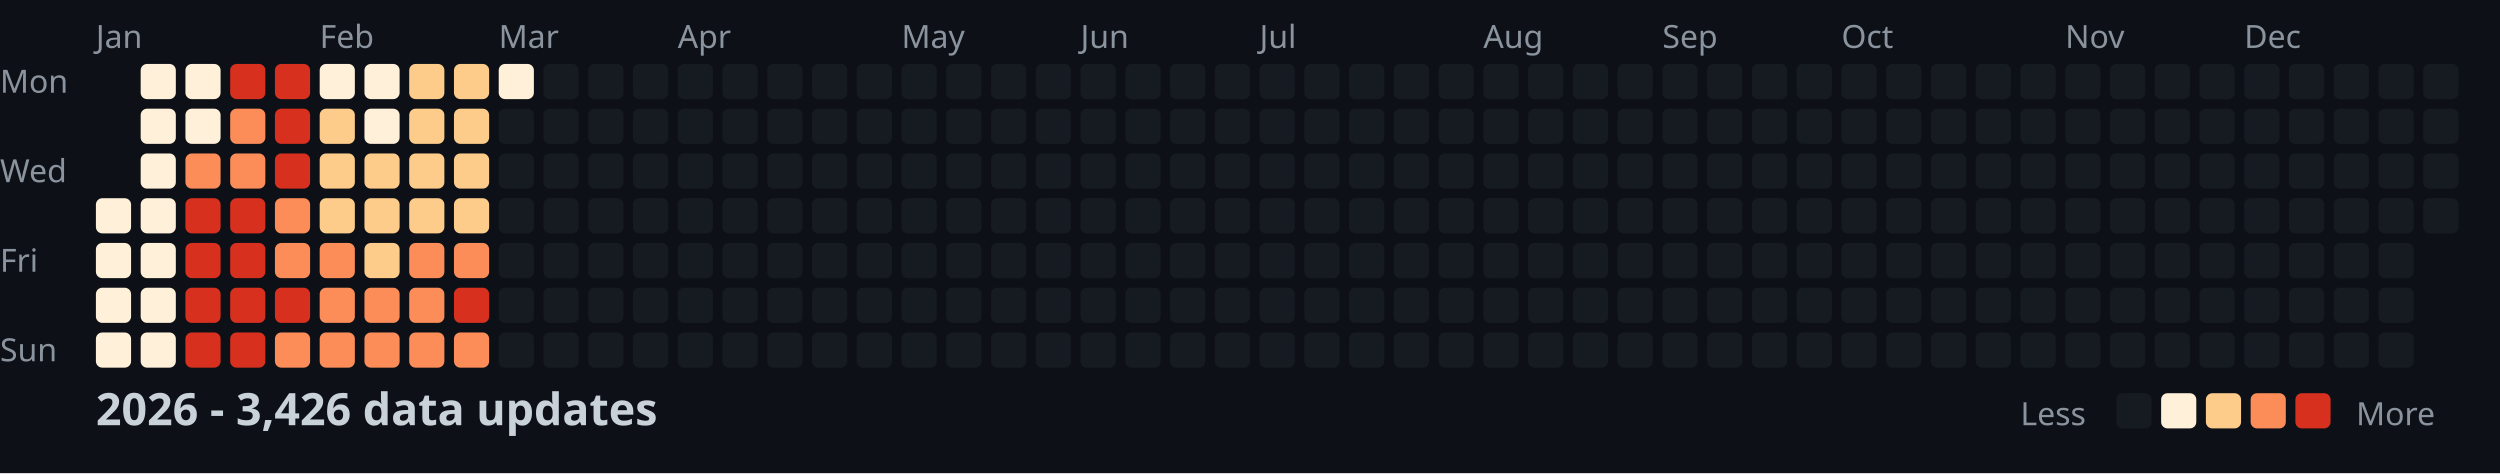
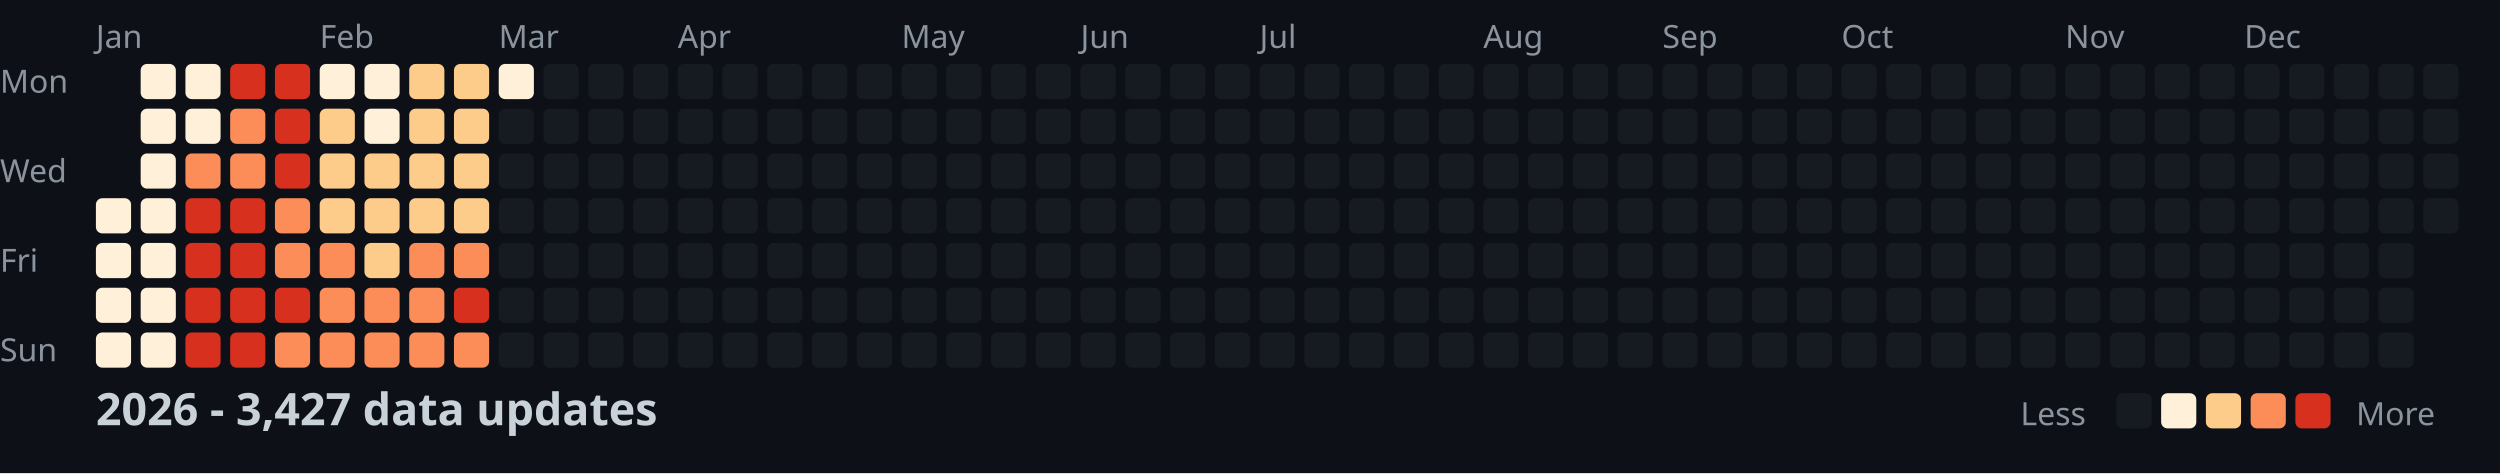
<svg xmlns="http://www.w3.org/2000/svg" width="782" height="148">
  <style>
    .month { font: 10px sans-serif; fill: #8b949e; }
    .day { font: 10px sans-serif; fill: #8b949e; }
    .title { font: bold 14px sans-serif; fill: #c9d1d9; }
    .legend { font: 10px sans-serif; fill: #8b949e; }
  </style>
  <rect width="100%" height="100%" fill="#0d1117" />
  <text x="0" y="29" class="day">Mon</text>
  <text x="0" y="57" class="day">Wed</text>
  <text x="0" y="85" class="day">Fri</text>
  <text x="0" y="113" class="day">Sun</text>
  <text x="30" y="15" class="month">Jan</text>
  <text x="100" y="15" class="month">Feb</text>
  <text x="156" y="15" class="month">Mar</text>
  <text x="212" y="15" class="month">Apr</text>
  <text x="282" y="15" class="month">May</text>
  <text x="338" y="15" class="month">Jun</text>
  <text x="394" y="15" class="month">Jul</text>
  <text x="464" y="15" class="month">Aug</text>
  <text x="520" y="15" class="month">Sep</text>
  <text x="576" y="15" class="month">Oct</text>
  <text x="646" y="15" class="month">Nov</text>
  <text x="702" y="15" class="month">Dec</text>
  <rect x="30" y="62" width="11" height="11" fill="#fef0d9" rx="2" />
  <rect x="30" y="76" width="11" height="11" fill="#fef0d9" rx="2" />
  <rect x="30" y="90" width="11" height="11" fill="#fef0d9" rx="2" />
  <rect x="30" y="104" width="11" height="11" fill="#fef0d9" rx="2" />
  <rect x="44" y="20" width="11" height="11" fill="#fef0d9" rx="2" />
  <rect x="44" y="34" width="11" height="11" fill="#fef0d9" rx="2" />
  <rect x="44" y="48" width="11" height="11" fill="#fef0d9" rx="2" />
  <rect x="44" y="62" width="11" height="11" fill="#fef0d9" rx="2" />
  <rect x="44" y="76" width="11" height="11" fill="#fef0d9" rx="2" />
  <rect x="44" y="90" width="11" height="11" fill="#fef0d9" rx="2" />
  <rect x="44" y="104" width="11" height="11" fill="#fef0d9" rx="2" />
  <rect x="58" y="20" width="11" height="11" fill="#fef0d9" rx="2" />
  <rect x="58" y="34" width="11" height="11" fill="#fef0d9" rx="2" />
  <rect x="58" y="48" width="11" height="11" fill="#fc8d59" rx="2" />
  <rect x="58" y="62" width="11" height="11" fill="#d7301f" rx="2" />
  <rect x="58" y="76" width="11" height="11" fill="#d7301f" rx="2" />
  <rect x="58" y="90" width="11" height="11" fill="#d7301f" rx="2" />
  <rect x="58" y="104" width="11" height="11" fill="#d7301f" rx="2" />
  <rect x="72" y="20" width="11" height="11" fill="#d7301f" rx="2" />
  <rect x="72" y="34" width="11" height="11" fill="#fc8d59" rx="2" />
  <rect x="72" y="48" width="11" height="11" fill="#fc8d59" rx="2" />
  <rect x="72" y="62" width="11" height="11" fill="#d7301f" rx="2" />
  <rect x="72" y="76" width="11" height="11" fill="#d7301f" rx="2" />
  <rect x="72" y="90" width="11" height="11" fill="#d7301f" rx="2" />
  <rect x="72" y="104" width="11" height="11" fill="#d7301f" rx="2" />
  <rect x="86" y="20" width="11" height="11" fill="#d7301f" rx="2" />
  <rect x="86" y="34" width="11" height="11" fill="#d7301f" rx="2" />
  <rect x="86" y="48" width="11" height="11" fill="#d7301f" rx="2" />
  <rect x="86" y="62" width="11" height="11" fill="#fc8d59" rx="2" />
  <rect x="86" y="76" width="11" height="11" fill="#fc8d59" rx="2" />
  <rect x="86" y="90" width="11" height="11" fill="#d7301f" rx="2" />
  <rect x="86" y="104" width="11" height="11" fill="#fc8d59" rx="2" />
  <rect x="100" y="20" width="11" height="11" fill="#fef0d9" rx="2" />
  <rect x="100" y="34" width="11" height="11" fill="#fdcc8a" rx="2" />
  <rect x="100" y="48" width="11" height="11" fill="#fdcc8a" rx="2" />
  <rect x="100" y="62" width="11" height="11" fill="#fdcc8a" rx="2" />
  <rect x="100" y="76" width="11" height="11" fill="#fc8d59" rx="2" />
  <rect x="100" y="90" width="11" height="11" fill="#fc8d59" rx="2" />
  <rect x="100" y="104" width="11" height="11" fill="#fc8d59" rx="2" />
  <rect x="114" y="20" width="11" height="11" fill="#fef0d9" rx="2" />
  <rect x="114" y="34" width="11" height="11" fill="#fef0d9" rx="2" />
  <rect x="114" y="48" width="11" height="11" fill="#fdcc8a" rx="2" />
  <rect x="114" y="62" width="11" height="11" fill="#fdcc8a" rx="2" />
  <rect x="114" y="76" width="11" height="11" fill="#fdcc8a" rx="2" />
  <rect x="114" y="90" width="11" height="11" fill="#fc8d59" rx="2" />
  <rect x="114" y="104" width="11" height="11" fill="#fc8d59" rx="2" />
  <rect x="128" y="20" width="11" height="11" fill="#fdcc8a" rx="2" />
  <rect x="128" y="34" width="11" height="11" fill="#fdcc8a" rx="2" />
  <rect x="128" y="48" width="11" height="11" fill="#fdcc8a" rx="2" />
  <rect x="128" y="62" width="11" height="11" fill="#fdcc8a" rx="2" />
  <rect x="128" y="76" width="11" height="11" fill="#fc8d59" rx="2" />
  <rect x="128" y="90" width="11" height="11" fill="#fc8d59" rx="2" />
  <rect x="128" y="104" width="11" height="11" fill="#fc8d59" rx="2" />
  <rect x="142" y="20" width="11" height="11" fill="#fdcc8a" rx="2" />
  <rect x="142" y="34" width="11" height="11" fill="#fdcc8a" rx="2" />
  <rect x="142" y="48" width="11" height="11" fill="#fdcc8a" rx="2" />
  <rect x="142" y="62" width="11" height="11" fill="#fdcc8a" rx="2" />
  <rect x="142" y="76" width="11" height="11" fill="#fc8d59" rx="2" />
  <rect x="142" y="90" width="11" height="11" fill="#d7301f" rx="2" />
  <rect x="142" y="104" width="11" height="11" fill="#fc8d59" rx="2" />
  <rect x="156" y="20" width="11" height="11" fill="#fef0d9" rx="2" />
  <rect x="156" y="34" width="11" height="11" fill="#161b22" rx="2" />
  <rect x="156" y="48" width="11" height="11" fill="#161b22" rx="2" />
  <rect x="156" y="62" width="11" height="11" fill="#161b22" rx="2" />
  <rect x="156" y="76" width="11" height="11" fill="#161b22" rx="2" />
  <rect x="156" y="90" width="11" height="11" fill="#161b22" rx="2" />
  <rect x="156" y="104" width="11" height="11" fill="#161b22" rx="2" />
  <rect x="170" y="20" width="11" height="11" fill="#161b22" rx="2" />
  <rect x="170" y="34" width="11" height="11" fill="#161b22" rx="2" />
  <rect x="170" y="48" width="11" height="11" fill="#161b22" rx="2" />
  <rect x="170" y="62" width="11" height="11" fill="#161b22" rx="2" />
  <rect x="170" y="76" width="11" height="11" fill="#161b22" rx="2" />
  <rect x="170" y="90" width="11" height="11" fill="#161b22" rx="2" />
  <rect x="170" y="104" width="11" height="11" fill="#161b22" rx="2" />
  <rect x="184" y="20" width="11" height="11" fill="#161b22" rx="2" />
  <rect x="184" y="34" width="11" height="11" fill="#161b22" rx="2" />
  <rect x="184" y="48" width="11" height="11" fill="#161b22" rx="2" />
  <rect x="184" y="62" width="11" height="11" fill="#161b22" rx="2" />
  <rect x="184" y="76" width="11" height="11" fill="#161b22" rx="2" />
  <rect x="184" y="90" width="11" height="11" fill="#161b22" rx="2" />
  <rect x="184" y="104" width="11" height="11" fill="#161b22" rx="2" />
  <rect x="198" y="20" width="11" height="11" fill="#161b22" rx="2" />
  <rect x="198" y="34" width="11" height="11" fill="#161b22" rx="2" />
  <rect x="198" y="48" width="11" height="11" fill="#161b22" rx="2" />
  <rect x="198" y="62" width="11" height="11" fill="#161b22" rx="2" />
  <rect x="198" y="76" width="11" height="11" fill="#161b22" rx="2" />
  <rect x="198" y="90" width="11" height="11" fill="#161b22" rx="2" />
  <rect x="198" y="104" width="11" height="11" fill="#161b22" rx="2" />
  <rect x="212" y="20" width="11" height="11" fill="#161b22" rx="2" />
  <rect x="212" y="34" width="11" height="11" fill="#161b22" rx="2" />
  <rect x="212" y="48" width="11" height="11" fill="#161b22" rx="2" />
  <rect x="212" y="62" width="11" height="11" fill="#161b22" rx="2" />
  <rect x="212" y="76" width="11" height="11" fill="#161b22" rx="2" />
  <rect x="212" y="90" width="11" height="11" fill="#161b22" rx="2" />
  <rect x="212" y="104" width="11" height="11" fill="#161b22" rx="2" />
  <rect x="226" y="20" width="11" height="11" fill="#161b22" rx="2" />
  <rect x="226" y="34" width="11" height="11" fill="#161b22" rx="2" />
  <rect x="226" y="48" width="11" height="11" fill="#161b22" rx="2" />
  <rect x="226" y="62" width="11" height="11" fill="#161b22" rx="2" />
  <rect x="226" y="76" width="11" height="11" fill="#161b22" rx="2" />
  <rect x="226" y="90" width="11" height="11" fill="#161b22" rx="2" />
  <rect x="226" y="104" width="11" height="11" fill="#161b22" rx="2" />
  <rect x="240" y="20" width="11" height="11" fill="#161b22" rx="2" />
  <rect x="240" y="34" width="11" height="11" fill="#161b22" rx="2" />
  <rect x="240" y="48" width="11" height="11" fill="#161b22" rx="2" />
  <rect x="240" y="62" width="11" height="11" fill="#161b22" rx="2" />
  <rect x="240" y="76" width="11" height="11" fill="#161b22" rx="2" />
  <rect x="240" y="90" width="11" height="11" fill="#161b22" rx="2" />
  <rect x="240" y="104" width="11" height="11" fill="#161b22" rx="2" />
  <rect x="254" y="20" width="11" height="11" fill="#161b22" rx="2" />
  <rect x="254" y="34" width="11" height="11" fill="#161b22" rx="2" />
  <rect x="254" y="48" width="11" height="11" fill="#161b22" rx="2" />
  <rect x="254" y="62" width="11" height="11" fill="#161b22" rx="2" />
  <rect x="254" y="76" width="11" height="11" fill="#161b22" rx="2" />
  <rect x="254" y="90" width="11" height="11" fill="#161b22" rx="2" />
  <rect x="254" y="104" width="11" height="11" fill="#161b22" rx="2" />
  <rect x="268" y="20" width="11" height="11" fill="#161b22" rx="2" />
  <rect x="268" y="34" width="11" height="11" fill="#161b22" rx="2" />
  <rect x="268" y="48" width="11" height="11" fill="#161b22" rx="2" />
  <rect x="268" y="62" width="11" height="11" fill="#161b22" rx="2" />
  <rect x="268" y="76" width="11" height="11" fill="#161b22" rx="2" />
  <rect x="268" y="90" width="11" height="11" fill="#161b22" rx="2" />
  <rect x="268" y="104" width="11" height="11" fill="#161b22" rx="2" />
  <rect x="282" y="20" width="11" height="11" fill="#161b22" rx="2" />
  <rect x="282" y="34" width="11" height="11" fill="#161b22" rx="2" />
  <rect x="282" y="48" width="11" height="11" fill="#161b22" rx="2" />
  <rect x="282" y="62" width="11" height="11" fill="#161b22" rx="2" />
  <rect x="282" y="76" width="11" height="11" fill="#161b22" rx="2" />
  <rect x="282" y="90" width="11" height="11" fill="#161b22" rx="2" />
  <rect x="282" y="104" width="11" height="11" fill="#161b22" rx="2" />
  <rect x="296" y="20" width="11" height="11" fill="#161b22" rx="2" />
  <rect x="296" y="34" width="11" height="11" fill="#161b22" rx="2" />
  <rect x="296" y="48" width="11" height="11" fill="#161b22" rx="2" />
  <rect x="296" y="62" width="11" height="11" fill="#161b22" rx="2" />
  <rect x="296" y="76" width="11" height="11" fill="#161b22" rx="2" />
  <rect x="296" y="90" width="11" height="11" fill="#161b22" rx="2" />
  <rect x="296" y="104" width="11" height="11" fill="#161b22" rx="2" />
  <rect x="310" y="20" width="11" height="11" fill="#161b22" rx="2" />
  <rect x="310" y="34" width="11" height="11" fill="#161b22" rx="2" />
  <rect x="310" y="48" width="11" height="11" fill="#161b22" rx="2" />
  <rect x="310" y="62" width="11" height="11" fill="#161b22" rx="2" />
  <rect x="310" y="76" width="11" height="11" fill="#161b22" rx="2" />
  <rect x="310" y="90" width="11" height="11" fill="#161b22" rx="2" />
  <rect x="310" y="104" width="11" height="11" fill="#161b22" rx="2" />
  <rect x="324" y="20" width="11" height="11" fill="#161b22" rx="2" />
  <rect x="324" y="34" width="11" height="11" fill="#161b22" rx="2" />
  <rect x="324" y="48" width="11" height="11" fill="#161b22" rx="2" />
  <rect x="324" y="62" width="11" height="11" fill="#161b22" rx="2" />
  <rect x="324" y="76" width="11" height="11" fill="#161b22" rx="2" />
  <rect x="324" y="90" width="11" height="11" fill="#161b22" rx="2" />
  <rect x="324" y="104" width="11" height="11" fill="#161b22" rx="2" />
  <rect x="338" y="20" width="11" height="11" fill="#161b22" rx="2" />
  <rect x="338" y="34" width="11" height="11" fill="#161b22" rx="2" />
  <rect x="338" y="48" width="11" height="11" fill="#161b22" rx="2" />
  <rect x="338" y="62" width="11" height="11" fill="#161b22" rx="2" />
  <rect x="338" y="76" width="11" height="11" fill="#161b22" rx="2" />
  <rect x="338" y="90" width="11" height="11" fill="#161b22" rx="2" />
  <rect x="338" y="104" width="11" height="11" fill="#161b22" rx="2" />
  <rect x="352" y="20" width="11" height="11" fill="#161b22" rx="2" />
  <rect x="352" y="34" width="11" height="11" fill="#161b22" rx="2" />
  <rect x="352" y="48" width="11" height="11" fill="#161b22" rx="2" />
  <rect x="352" y="62" width="11" height="11" fill="#161b22" rx="2" />
  <rect x="352" y="76" width="11" height="11" fill="#161b22" rx="2" />
  <rect x="352" y="90" width="11" height="11" fill="#161b22" rx="2" />
  <rect x="352" y="104" width="11" height="11" fill="#161b22" rx="2" />
  <rect x="366" y="20" width="11" height="11" fill="#161b22" rx="2" />
  <rect x="366" y="34" width="11" height="11" fill="#161b22" rx="2" />
  <rect x="366" y="48" width="11" height="11" fill="#161b22" rx="2" />
  <rect x="366" y="62" width="11" height="11" fill="#161b22" rx="2" />
  <rect x="366" y="76" width="11" height="11" fill="#161b22" rx="2" />
  <rect x="366" y="90" width="11" height="11" fill="#161b22" rx="2" />
  <rect x="366" y="104" width="11" height="11" fill="#161b22" rx="2" />
  <rect x="380" y="20" width="11" height="11" fill="#161b22" rx="2" />
  <rect x="380" y="34" width="11" height="11" fill="#161b22" rx="2" />
  <rect x="380" y="48" width="11" height="11" fill="#161b22" rx="2" />
  <rect x="380" y="62" width="11" height="11" fill="#161b22" rx="2" />
  <rect x="380" y="76" width="11" height="11" fill="#161b22" rx="2" />
  <rect x="380" y="90" width="11" height="11" fill="#161b22" rx="2" />
  <rect x="380" y="104" width="11" height="11" fill="#161b22" rx="2" />
  <rect x="394" y="20" width="11" height="11" fill="#161b22" rx="2" />
  <rect x="394" y="34" width="11" height="11" fill="#161b22" rx="2" />
  <rect x="394" y="48" width="11" height="11" fill="#161b22" rx="2" />
  <rect x="394" y="62" width="11" height="11" fill="#161b22" rx="2" />
  <rect x="394" y="76" width="11" height="11" fill="#161b22" rx="2" />
  <rect x="394" y="90" width="11" height="11" fill="#161b22" rx="2" />
  <rect x="394" y="104" width="11" height="11" fill="#161b22" rx="2" />
  <rect x="408" y="20" width="11" height="11" fill="#161b22" rx="2" />
  <rect x="408" y="34" width="11" height="11" fill="#161b22" rx="2" />
  <rect x="408" y="48" width="11" height="11" fill="#161b22" rx="2" />
  <rect x="408" y="62" width="11" height="11" fill="#161b22" rx="2" />
  <rect x="408" y="76" width="11" height="11" fill="#161b22" rx="2" />
  <rect x="408" y="90" width="11" height="11" fill="#161b22" rx="2" />
  <rect x="408" y="104" width="11" height="11" fill="#161b22" rx="2" />
  <rect x="422" y="20" width="11" height="11" fill="#161b22" rx="2" />
  <rect x="422" y="34" width="11" height="11" fill="#161b22" rx="2" />
  <rect x="422" y="48" width="11" height="11" fill="#161b22" rx="2" />
  <rect x="422" y="62" width="11" height="11" fill="#161b22" rx="2" />
  <rect x="422" y="76" width="11" height="11" fill="#161b22" rx="2" />
  <rect x="422" y="90" width="11" height="11" fill="#161b22" rx="2" />
  <rect x="422" y="104" width="11" height="11" fill="#161b22" rx="2" />
  <rect x="436" y="20" width="11" height="11" fill="#161b22" rx="2" />
  <rect x="436" y="34" width="11" height="11" fill="#161b22" rx="2" />
  <rect x="436" y="48" width="11" height="11" fill="#161b22" rx="2" />
  <rect x="436" y="62" width="11" height="11" fill="#161b22" rx="2" />
  <rect x="436" y="76" width="11" height="11" fill="#161b22" rx="2" />
  <rect x="436" y="90" width="11" height="11" fill="#161b22" rx="2" />
  <rect x="436" y="104" width="11" height="11" fill="#161b22" rx="2" />
  <rect x="450" y="20" width="11" height="11" fill="#161b22" rx="2" />
  <rect x="450" y="34" width="11" height="11" fill="#161b22" rx="2" />
  <rect x="450" y="48" width="11" height="11" fill="#161b22" rx="2" />
  <rect x="450" y="62" width="11" height="11" fill="#161b22" rx="2" />
  <rect x="450" y="76" width="11" height="11" fill="#161b22" rx="2" />
  <rect x="450" y="90" width="11" height="11" fill="#161b22" rx="2" />
  <rect x="450" y="104" width="11" height="11" fill="#161b22" rx="2" />
  <rect x="464" y="20" width="11" height="11" fill="#161b22" rx="2" />
  <rect x="464" y="34" width="11" height="11" fill="#161b22" rx="2" />
  <rect x="464" y="48" width="11" height="11" fill="#161b22" rx="2" />
  <rect x="464" y="62" width="11" height="11" fill="#161b22" rx="2" />
  <rect x="464" y="76" width="11" height="11" fill="#161b22" rx="2" />
  <rect x="464" y="90" width="11" height="11" fill="#161b22" rx="2" />
  <rect x="464" y="104" width="11" height="11" fill="#161b22" rx="2" />
  <rect x="478" y="20" width="11" height="11" fill="#161b22" rx="2" />
  <rect x="478" y="34" width="11" height="11" fill="#161b22" rx="2" />
  <rect x="478" y="48" width="11" height="11" fill="#161b22" rx="2" />
  <rect x="478" y="62" width="11" height="11" fill="#161b22" rx="2" />
  <rect x="478" y="76" width="11" height="11" fill="#161b22" rx="2" />
  <rect x="478" y="90" width="11" height="11" fill="#161b22" rx="2" />
  <rect x="478" y="104" width="11" height="11" fill="#161b22" rx="2" />
  <rect x="492" y="20" width="11" height="11" fill="#161b22" rx="2" />
  <rect x="492" y="34" width="11" height="11" fill="#161b22" rx="2" />
  <rect x="492" y="48" width="11" height="11" fill="#161b22" rx="2" />
  <rect x="492" y="62" width="11" height="11" fill="#161b22" rx="2" />
  <rect x="492" y="76" width="11" height="11" fill="#161b22" rx="2" />
  <rect x="492" y="90" width="11" height="11" fill="#161b22" rx="2" />
  <rect x="492" y="104" width="11" height="11" fill="#161b22" rx="2" />
  <rect x="506" y="20" width="11" height="11" fill="#161b22" rx="2" />
  <rect x="506" y="34" width="11" height="11" fill="#161b22" rx="2" />
  <rect x="506" y="48" width="11" height="11" fill="#161b22" rx="2" />
  <rect x="506" y="62" width="11" height="11" fill="#161b22" rx="2" />
  <rect x="506" y="76" width="11" height="11" fill="#161b22" rx="2" />
  <rect x="506" y="90" width="11" height="11" fill="#161b22" rx="2" />
  <rect x="506" y="104" width="11" height="11" fill="#161b22" rx="2" />
  <rect x="520" y="20" width="11" height="11" fill="#161b22" rx="2" />
  <rect x="520" y="34" width="11" height="11" fill="#161b22" rx="2" />
  <rect x="520" y="48" width="11" height="11" fill="#161b22" rx="2" />
  <rect x="520" y="62" width="11" height="11" fill="#161b22" rx="2" />
  <rect x="520" y="76" width="11" height="11" fill="#161b22" rx="2" />
  <rect x="520" y="90" width="11" height="11" fill="#161b22" rx="2" />
  <rect x="520" y="104" width="11" height="11" fill="#161b22" rx="2" />
  <rect x="534" y="20" width="11" height="11" fill="#161b22" rx="2" />
  <rect x="534" y="34" width="11" height="11" fill="#161b22" rx="2" />
  <rect x="534" y="48" width="11" height="11" fill="#161b22" rx="2" />
  <rect x="534" y="62" width="11" height="11" fill="#161b22" rx="2" />
  <rect x="534" y="76" width="11" height="11" fill="#161b22" rx="2" />
  <rect x="534" y="90" width="11" height="11" fill="#161b22" rx="2" />
  <rect x="534" y="104" width="11" height="11" fill="#161b22" rx="2" />
  <rect x="548" y="20" width="11" height="11" fill="#161b22" rx="2" />
  <rect x="548" y="34" width="11" height="11" fill="#161b22" rx="2" />
  <rect x="548" y="48" width="11" height="11" fill="#161b22" rx="2" />
  <rect x="548" y="62" width="11" height="11" fill="#161b22" rx="2" />
  <rect x="548" y="76" width="11" height="11" fill="#161b22" rx="2" />
  <rect x="548" y="90" width="11" height="11" fill="#161b22" rx="2" />
  <rect x="548" y="104" width="11" height="11" fill="#161b22" rx="2" />
  <rect x="562" y="20" width="11" height="11" fill="#161b22" rx="2" />
  <rect x="562" y="34" width="11" height="11" fill="#161b22" rx="2" />
  <rect x="562" y="48" width="11" height="11" fill="#161b22" rx="2" />
  <rect x="562" y="62" width="11" height="11" fill="#161b22" rx="2" />
  <rect x="562" y="76" width="11" height="11" fill="#161b22" rx="2" />
  <rect x="562" y="90" width="11" height="11" fill="#161b22" rx="2" />
  <rect x="562" y="104" width="11" height="11" fill="#161b22" rx="2" />
  <rect x="576" y="20" width="11" height="11" fill="#161b22" rx="2" />
  <rect x="576" y="34" width="11" height="11" fill="#161b22" rx="2" />
  <rect x="576" y="48" width="11" height="11" fill="#161b22" rx="2" />
  <rect x="576" y="62" width="11" height="11" fill="#161b22" rx="2" />
  <rect x="576" y="76" width="11" height="11" fill="#161b22" rx="2" />
  <rect x="576" y="90" width="11" height="11" fill="#161b22" rx="2" />
  <rect x="576" y="104" width="11" height="11" fill="#161b22" rx="2" />
  <rect x="590" y="20" width="11" height="11" fill="#161b22" rx="2" />
  <rect x="590" y="34" width="11" height="11" fill="#161b22" rx="2" />
  <rect x="590" y="48" width="11" height="11" fill="#161b22" rx="2" />
  <rect x="590" y="62" width="11" height="11" fill="#161b22" rx="2" />
  <rect x="590" y="76" width="11" height="11" fill="#161b22" rx="2" />
  <rect x="590" y="90" width="11" height="11" fill="#161b22" rx="2" />
  <rect x="590" y="104" width="11" height="11" fill="#161b22" rx="2" />
  <rect x="604" y="20" width="11" height="11" fill="#161b22" rx="2" />
  <rect x="604" y="34" width="11" height="11" fill="#161b22" rx="2" />
  <rect x="604" y="48" width="11" height="11" fill="#161b22" rx="2" />
  <rect x="604" y="62" width="11" height="11" fill="#161b22" rx="2" />
  <rect x="604" y="76" width="11" height="11" fill="#161b22" rx="2" />
  <rect x="604" y="90" width="11" height="11" fill="#161b22" rx="2" />
  <rect x="604" y="104" width="11" height="11" fill="#161b22" rx="2" />
  <rect x="618" y="20" width="11" height="11" fill="#161b22" rx="2" />
  <rect x="618" y="34" width="11" height="11" fill="#161b22" rx="2" />
  <rect x="618" y="48" width="11" height="11" fill="#161b22" rx="2" />
  <rect x="618" y="62" width="11" height="11" fill="#161b22" rx="2" />
  <rect x="618" y="76" width="11" height="11" fill="#161b22" rx="2" />
  <rect x="618" y="90" width="11" height="11" fill="#161b22" rx="2" />
  <rect x="618" y="104" width="11" height="11" fill="#161b22" rx="2" />
  <rect x="632" y="20" width="11" height="11" fill="#161b22" rx="2" />
  <rect x="632" y="34" width="11" height="11" fill="#161b22" rx="2" />
  <rect x="632" y="48" width="11" height="11" fill="#161b22" rx="2" />
  <rect x="632" y="62" width="11" height="11" fill="#161b22" rx="2" />
  <rect x="632" y="76" width="11" height="11" fill="#161b22" rx="2" />
  <rect x="632" y="90" width="11" height="11" fill="#161b22" rx="2" />
  <rect x="632" y="104" width="11" height="11" fill="#161b22" rx="2" />
  <rect x="646" y="20" width="11" height="11" fill="#161b22" rx="2" />
  <rect x="646" y="34" width="11" height="11" fill="#161b22" rx="2" />
  <rect x="646" y="48" width="11" height="11" fill="#161b22" rx="2" />
  <rect x="646" y="62" width="11" height="11" fill="#161b22" rx="2" />
  <rect x="646" y="76" width="11" height="11" fill="#161b22" rx="2" />
  <rect x="646" y="90" width="11" height="11" fill="#161b22" rx="2" />
  <rect x="646" y="104" width="11" height="11" fill="#161b22" rx="2" />
  <rect x="660" y="20" width="11" height="11" fill="#161b22" rx="2" />
  <rect x="660" y="34" width="11" height="11" fill="#161b22" rx="2" />
  <rect x="660" y="48" width="11" height="11" fill="#161b22" rx="2" />
  <rect x="660" y="62" width="11" height="11" fill="#161b22" rx="2" />
  <rect x="660" y="76" width="11" height="11" fill="#161b22" rx="2" />
  <rect x="660" y="90" width="11" height="11" fill="#161b22" rx="2" />
  <rect x="660" y="104" width="11" height="11" fill="#161b22" rx="2" />
  <rect x="674" y="20" width="11" height="11" fill="#161b22" rx="2" />
  <rect x="674" y="34" width="11" height="11" fill="#161b22" rx="2" />
  <rect x="674" y="48" width="11" height="11" fill="#161b22" rx="2" />
  <rect x="674" y="62" width="11" height="11" fill="#161b22" rx="2" />
  <rect x="674" y="76" width="11" height="11" fill="#161b22" rx="2" />
  <rect x="674" y="90" width="11" height="11" fill="#161b22" rx="2" />
  <rect x="674" y="104" width="11" height="11" fill="#161b22" rx="2" />
  <rect x="688" y="20" width="11" height="11" fill="#161b22" rx="2" />
  <rect x="688" y="34" width="11" height="11" fill="#161b22" rx="2" />
  <rect x="688" y="48" width="11" height="11" fill="#161b22" rx="2" />
  <rect x="688" y="62" width="11" height="11" fill="#161b22" rx="2" />
  <rect x="688" y="76" width="11" height="11" fill="#161b22" rx="2" />
  <rect x="688" y="90" width="11" height="11" fill="#161b22" rx="2" />
  <rect x="688" y="104" width="11" height="11" fill="#161b22" rx="2" />
  <rect x="702" y="20" width="11" height="11" fill="#161b22" rx="2" />
  <rect x="702" y="34" width="11" height="11" fill="#161b22" rx="2" />
  <rect x="702" y="48" width="11" height="11" fill="#161b22" rx="2" />
  <rect x="702" y="62" width="11" height="11" fill="#161b22" rx="2" />
  <rect x="702" y="76" width="11" height="11" fill="#161b22" rx="2" />
  <rect x="702" y="90" width="11" height="11" fill="#161b22" rx="2" />
  <rect x="702" y="104" width="11" height="11" fill="#161b22" rx="2" />
  <rect x="716" y="20" width="11" height="11" fill="#161b22" rx="2" />
  <rect x="716" y="34" width="11" height="11" fill="#161b22" rx="2" />
  <rect x="716" y="48" width="11" height="11" fill="#161b22" rx="2" />
  <rect x="716" y="62" width="11" height="11" fill="#161b22" rx="2" />
  <rect x="716" y="76" width="11" height="11" fill="#161b22" rx="2" />
  <rect x="716" y="90" width="11" height="11" fill="#161b22" rx="2" />
  <rect x="716" y="104" width="11" height="11" fill="#161b22" rx="2" />
  <rect x="730" y="20" width="11" height="11" fill="#161b22" rx="2" />
  <rect x="730" y="34" width="11" height="11" fill="#161b22" rx="2" />
  <rect x="730" y="48" width="11" height="11" fill="#161b22" rx="2" />
  <rect x="730" y="62" width="11" height="11" fill="#161b22" rx="2" />
  <rect x="730" y="76" width="11" height="11" fill="#161b22" rx="2" />
  <rect x="730" y="90" width="11" height="11" fill="#161b22" rx="2" />
  <rect x="730" y="104" width="11" height="11" fill="#161b22" rx="2" />
  <rect x="744" y="20" width="11" height="11" fill="#161b22" rx="2" />
  <rect x="744" y="34" width="11" height="11" fill="#161b22" rx="2" />
  <rect x="744" y="48" width="11" height="11" fill="#161b22" rx="2" />
  <rect x="744" y="62" width="11" height="11" fill="#161b22" rx="2" />
  <rect x="744" y="76" width="11" height="11" fill="#161b22" rx="2" />
  <rect x="744" y="90" width="11" height="11" fill="#161b22" rx="2" />
  <rect x="744" y="104" width="11" height="11" fill="#161b22" rx="2" />
  <rect x="758" y="20" width="11" height="11" fill="#161b22" rx="2" />
  <rect x="758" y="34" width="11" height="11" fill="#161b22" rx="2" />
  <rect x="758" y="48" width="11" height="11" fill="#161b22" rx="2" />
  <rect x="758" y="62" width="11" height="11" fill="#161b22" rx="2" />
-   <text x="30" y="133" class="title">2026 - 3,426 data updates</text>
+   <text x="30" y="133" class="title">2026 - 3,427 data updates</text>
  <text x="632" y="133" class="legend">Less</text>
  <rect x="662" y="123" width="11" height="11" fill="#161b22" rx="2" />
  <rect x="676" y="123" width="11" height="11" fill="#fef0d9" rx="2" />
  <rect x="690" y="123" width="11" height="11" fill="#fdcc8a" rx="2" />
  <rect x="704" y="123" width="11" height="11" fill="#fc8d59" rx="2" />
  <rect x="718" y="123" width="11" height="11" fill="#d7301f" rx="2" />
  <text x="737" y="133" class="legend">More</text>
</svg>
